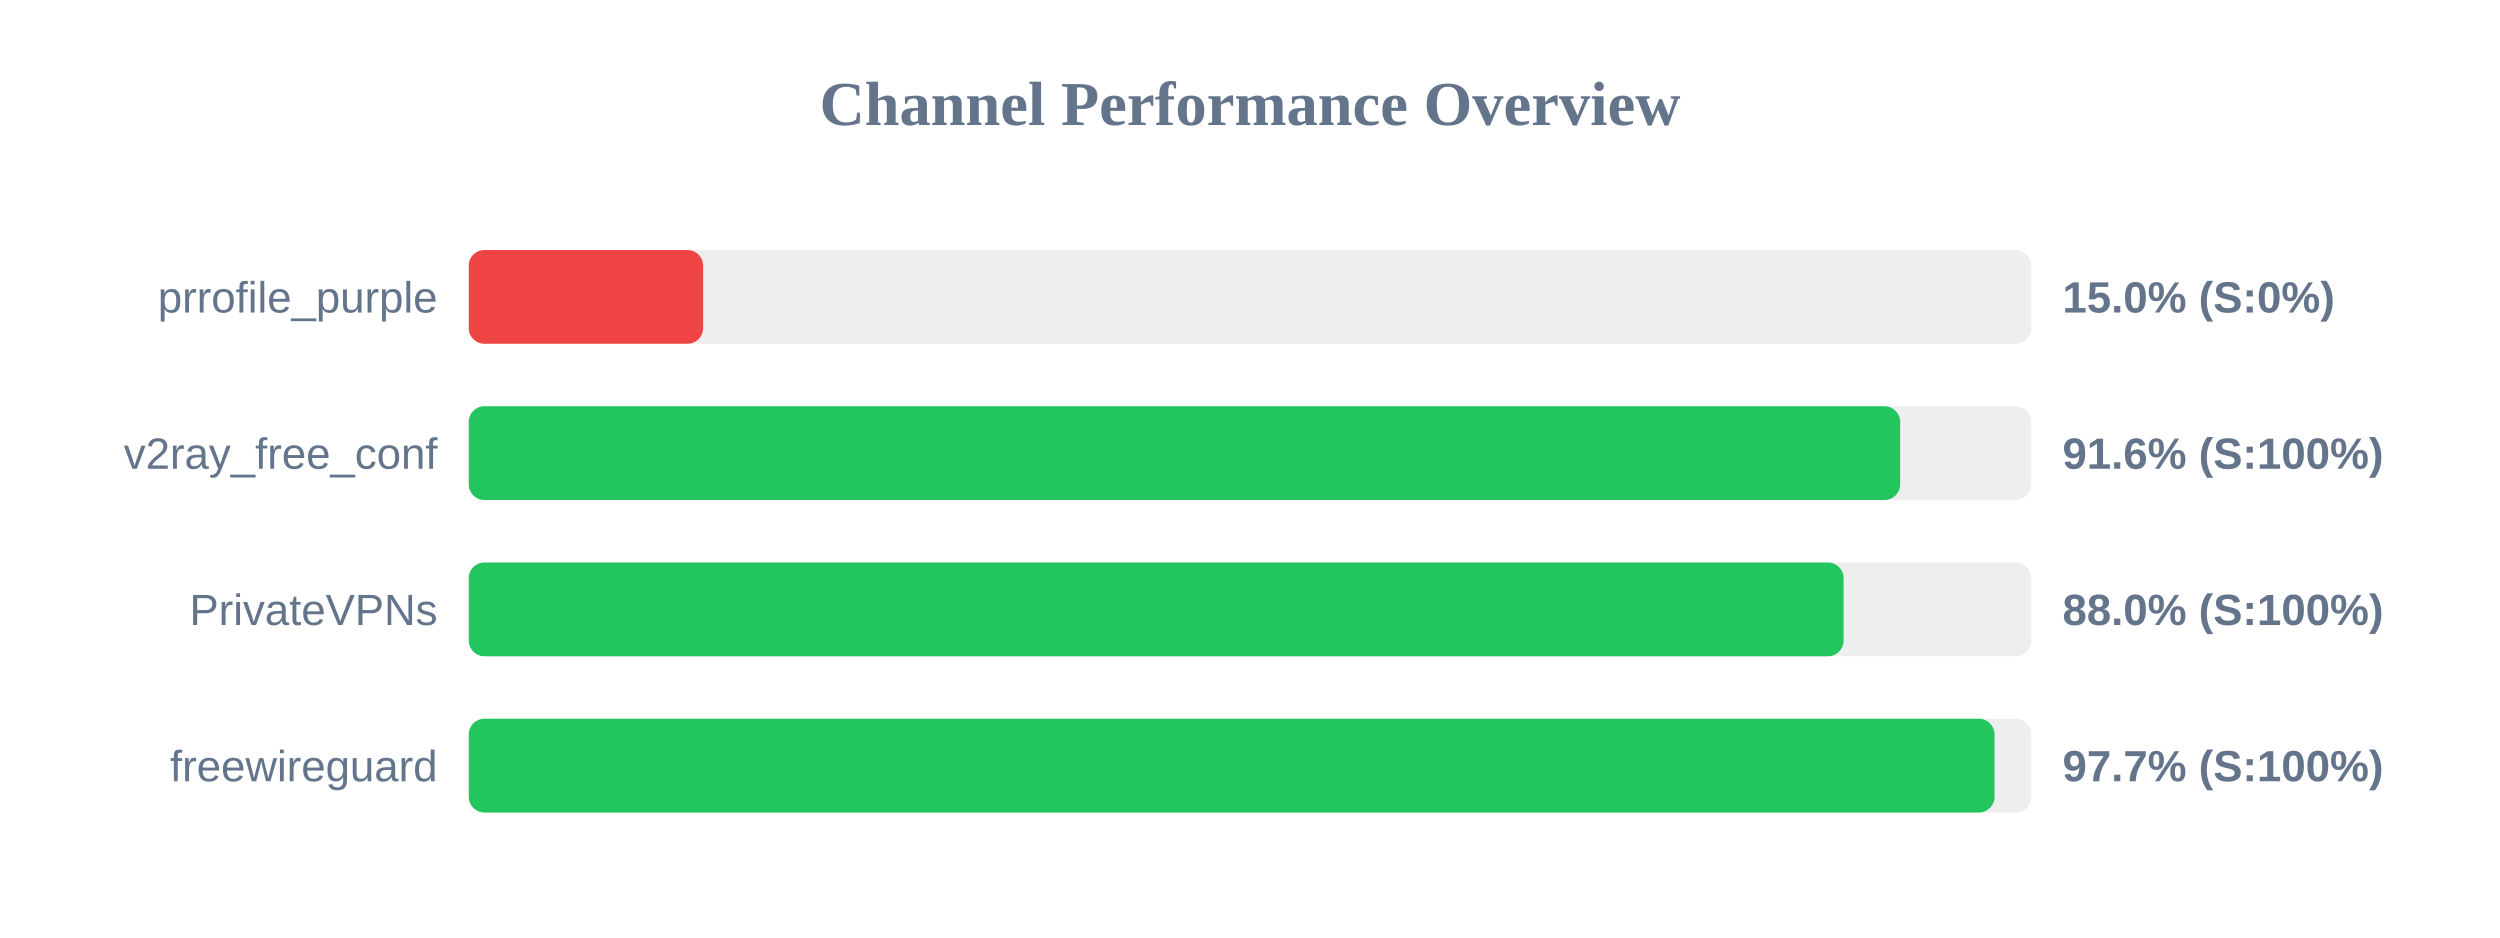
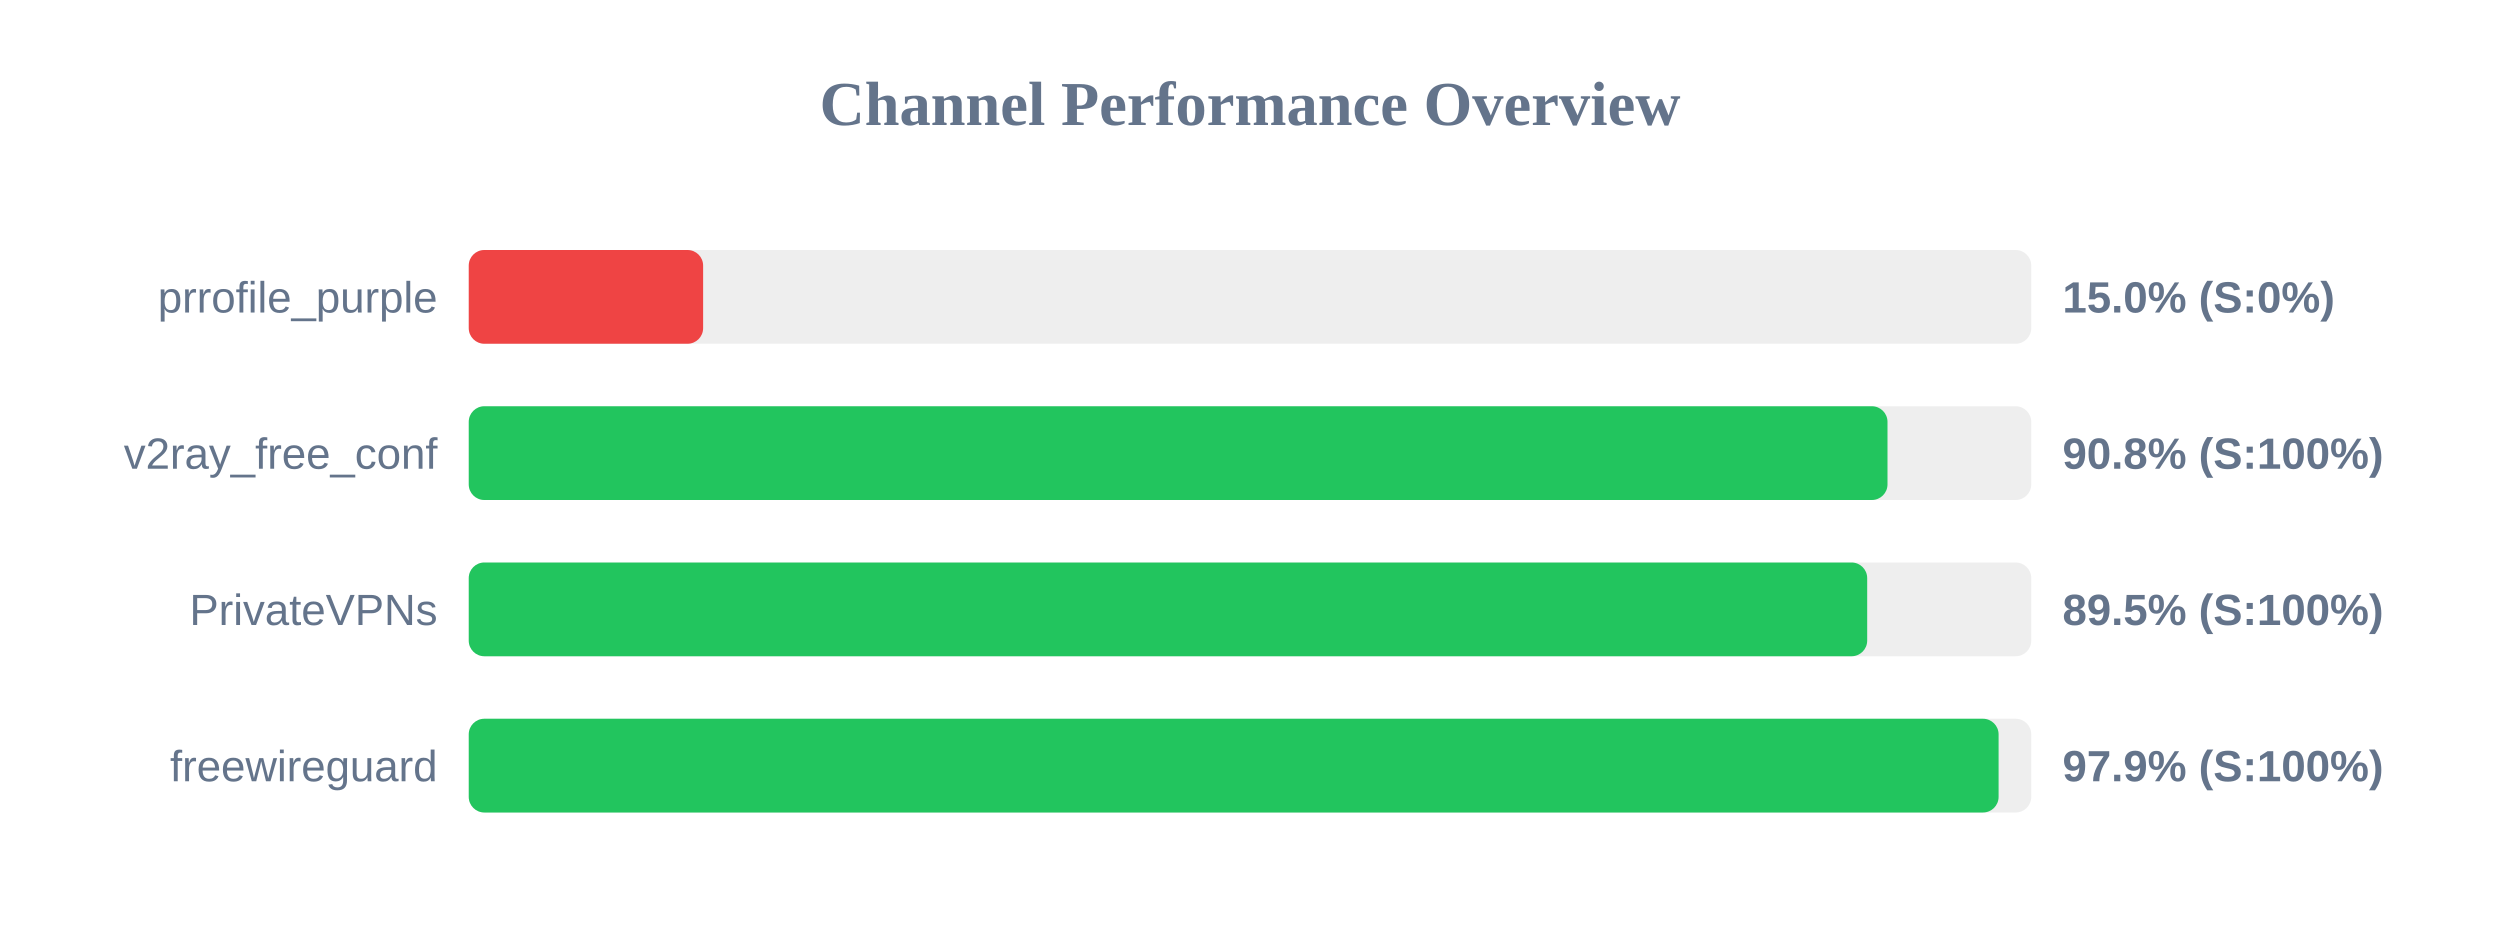
<svg xmlns="http://www.w3.org/2000/svg" width="800" height="300" version="1.1">
  <style>
        .row { font: 14px Arial; fill: #64748b; }
        .score { font: bold 14px Arial; fill: #64748b; }
    </style>
  <text x="400" y="40" text-anchor="middle" font-size="20px" font-weight="bold" fill="#64748b">Channel Performance Overview</text>
  <rect x="150" y="80" width="500" height="30" fill="#eee" rx="5" />
  <rect x="150" y="80" width="75.0" height="30" fill="#ef4444" rx="5" />
  <text x="140" y="100" text-anchor="end" class="row">prrofile_purple</text>
  <text x="660" y="100" text-anchor="start" class="score">15.0% (S:0%)</text>
  <rect x="150" y="130" width="500" height="30" fill="#eee" rx="5" />
-   <rect x="150" y="130" width="458.05" height="30" fill="#22c55e" rx="5" />
+   <rect x="150" y="130" width="454.0" height="30" fill="#22c55e" rx="5" />
  <text x="140" y="150" text-anchor="end" class="row">v2ray_free_conf</text>
-   <text x="660" y="150" text-anchor="start" class="score">91.6% (S:100%)</text>
+   <text x="660" y="150" text-anchor="start" class="score">90.8% (S:100%)</text>
  <rect x="150" y="180" width="500" height="30" fill="#eee" rx="5" />
-   <rect x="150" y="180" width="439.95" height="30" fill="#22c55e" rx="5" />
+   <rect x="150" y="180" width="447.5" height="30" fill="#22c55e" rx="5" />
  <text x="140" y="200" text-anchor="end" class="row">PrivateVPNs</text>
-   <text x="660" y="200" text-anchor="start" class="score">88.0% (S:100%)</text>
+   <text x="660" y="200" text-anchor="start" class="score">89.5% (S:100%)</text>
  <rect x="150" y="230" width="500" height="30" fill="#eee" rx="5" />
-   <rect x="150" y="230" width="488.25" height="30" fill="#22c55e" rx="5" />
+   <rect x="150" y="230" width="489.55" height="30" fill="#22c55e" rx="5" />
  <text x="140" y="250" text-anchor="end" class="row">freewireguard</text>
-   <text x="660" y="250" text-anchor="start" class="score">97.7% (S:100%)</text>
+   <text x="660" y="250" text-anchor="start" class="score">97.9% (S:100%)</text>
</svg>
